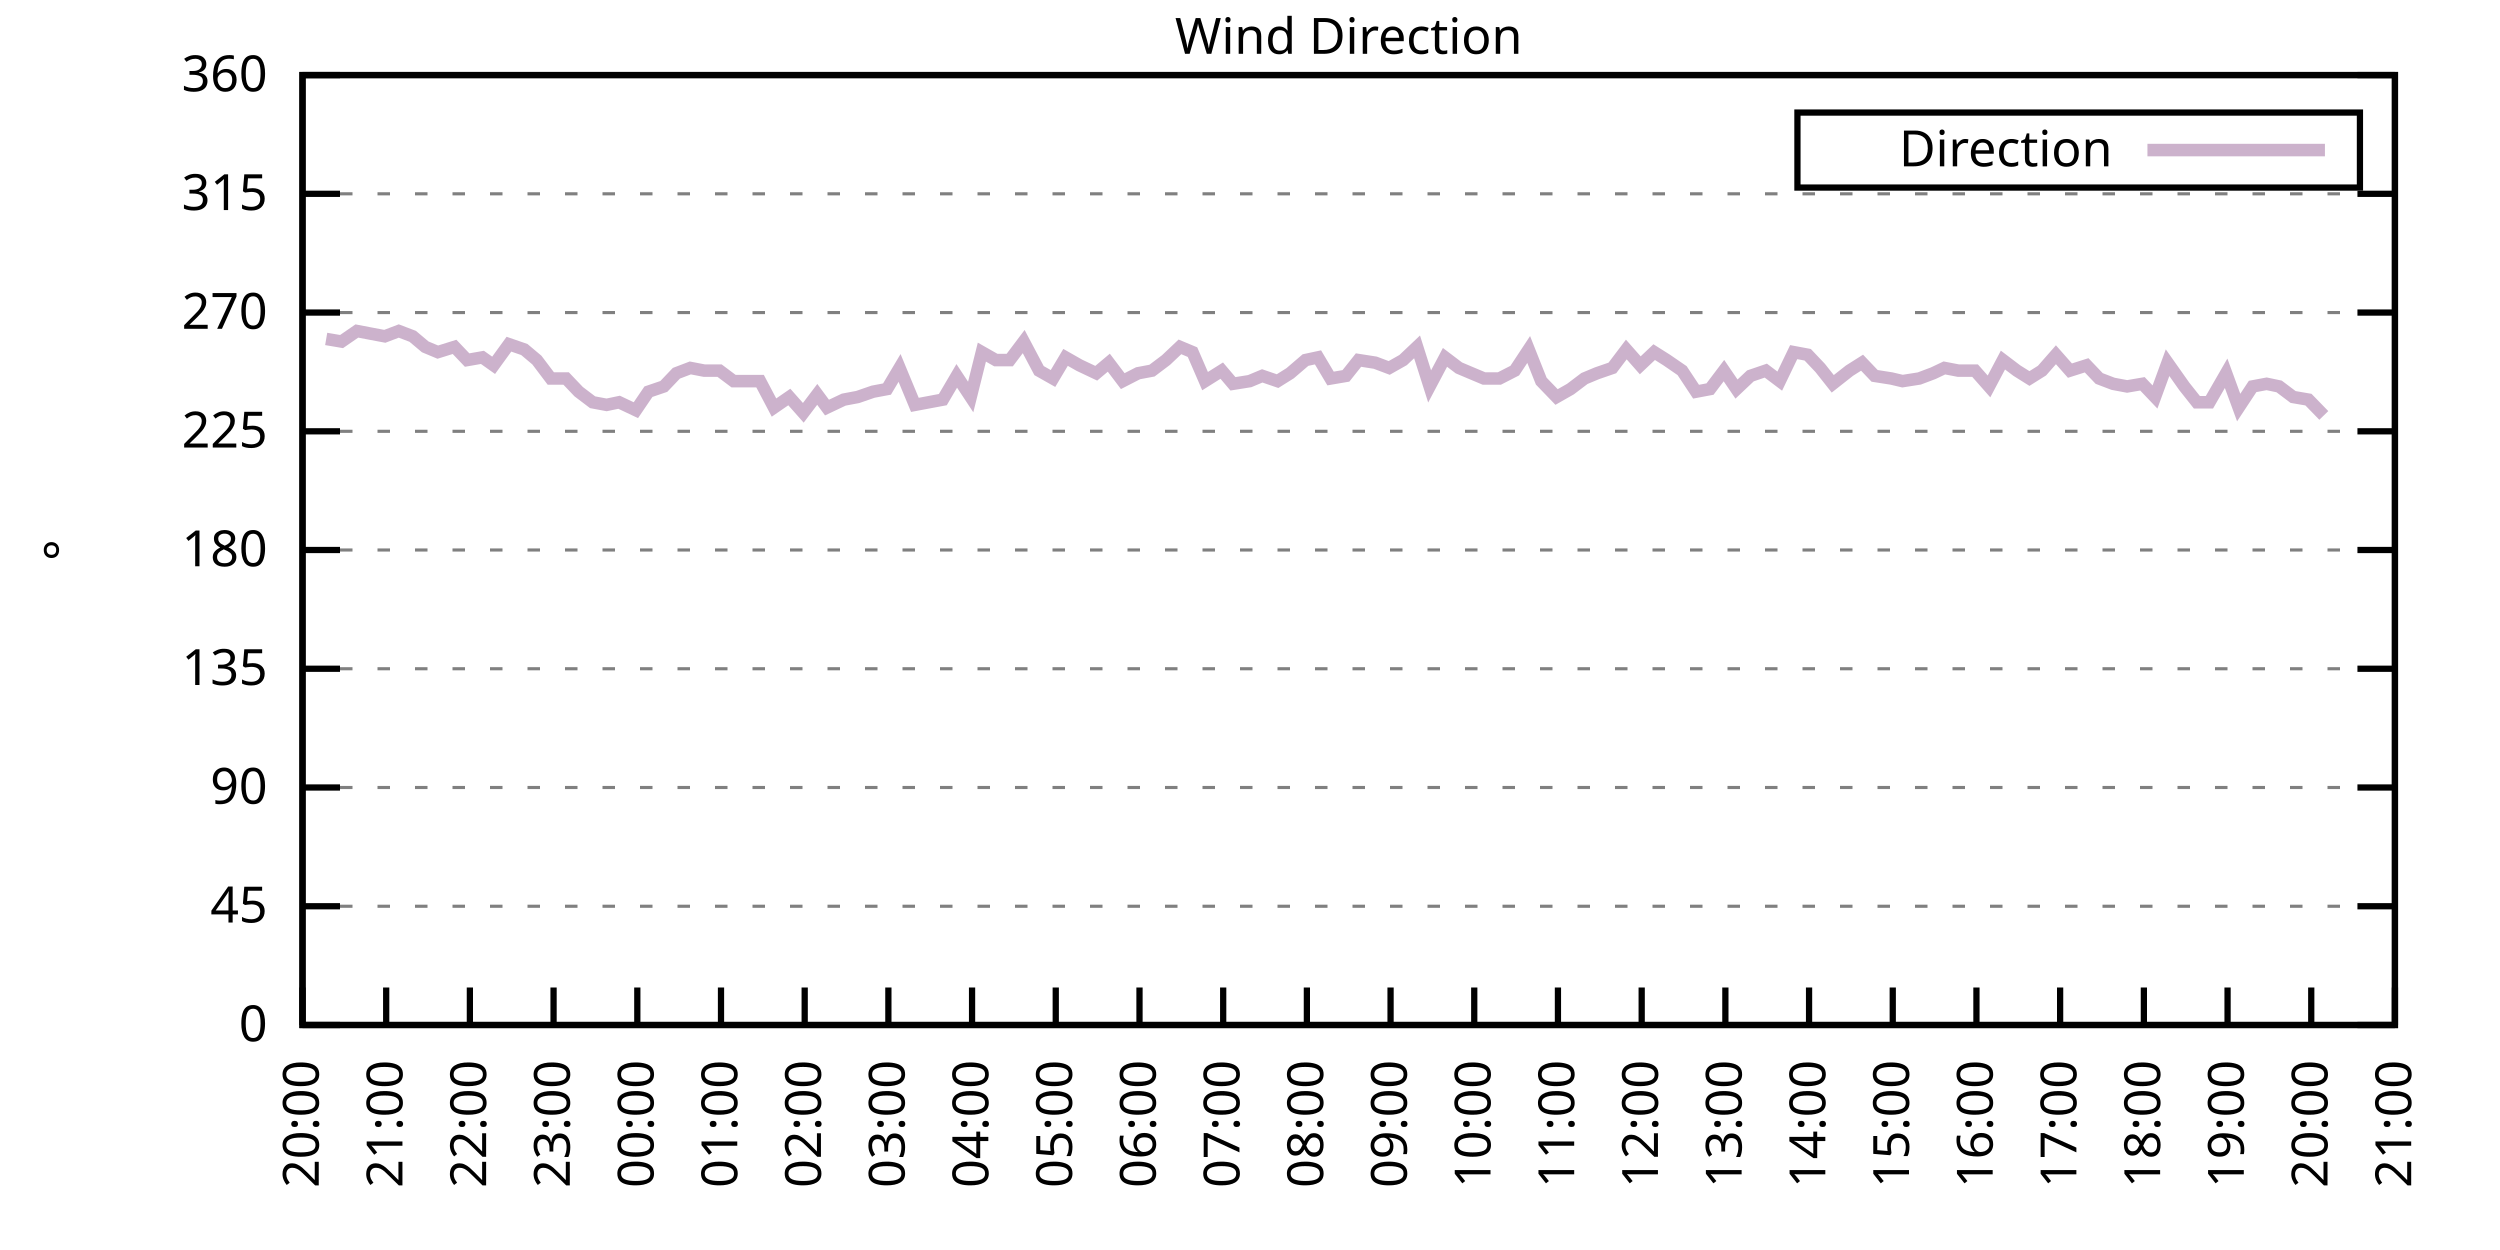
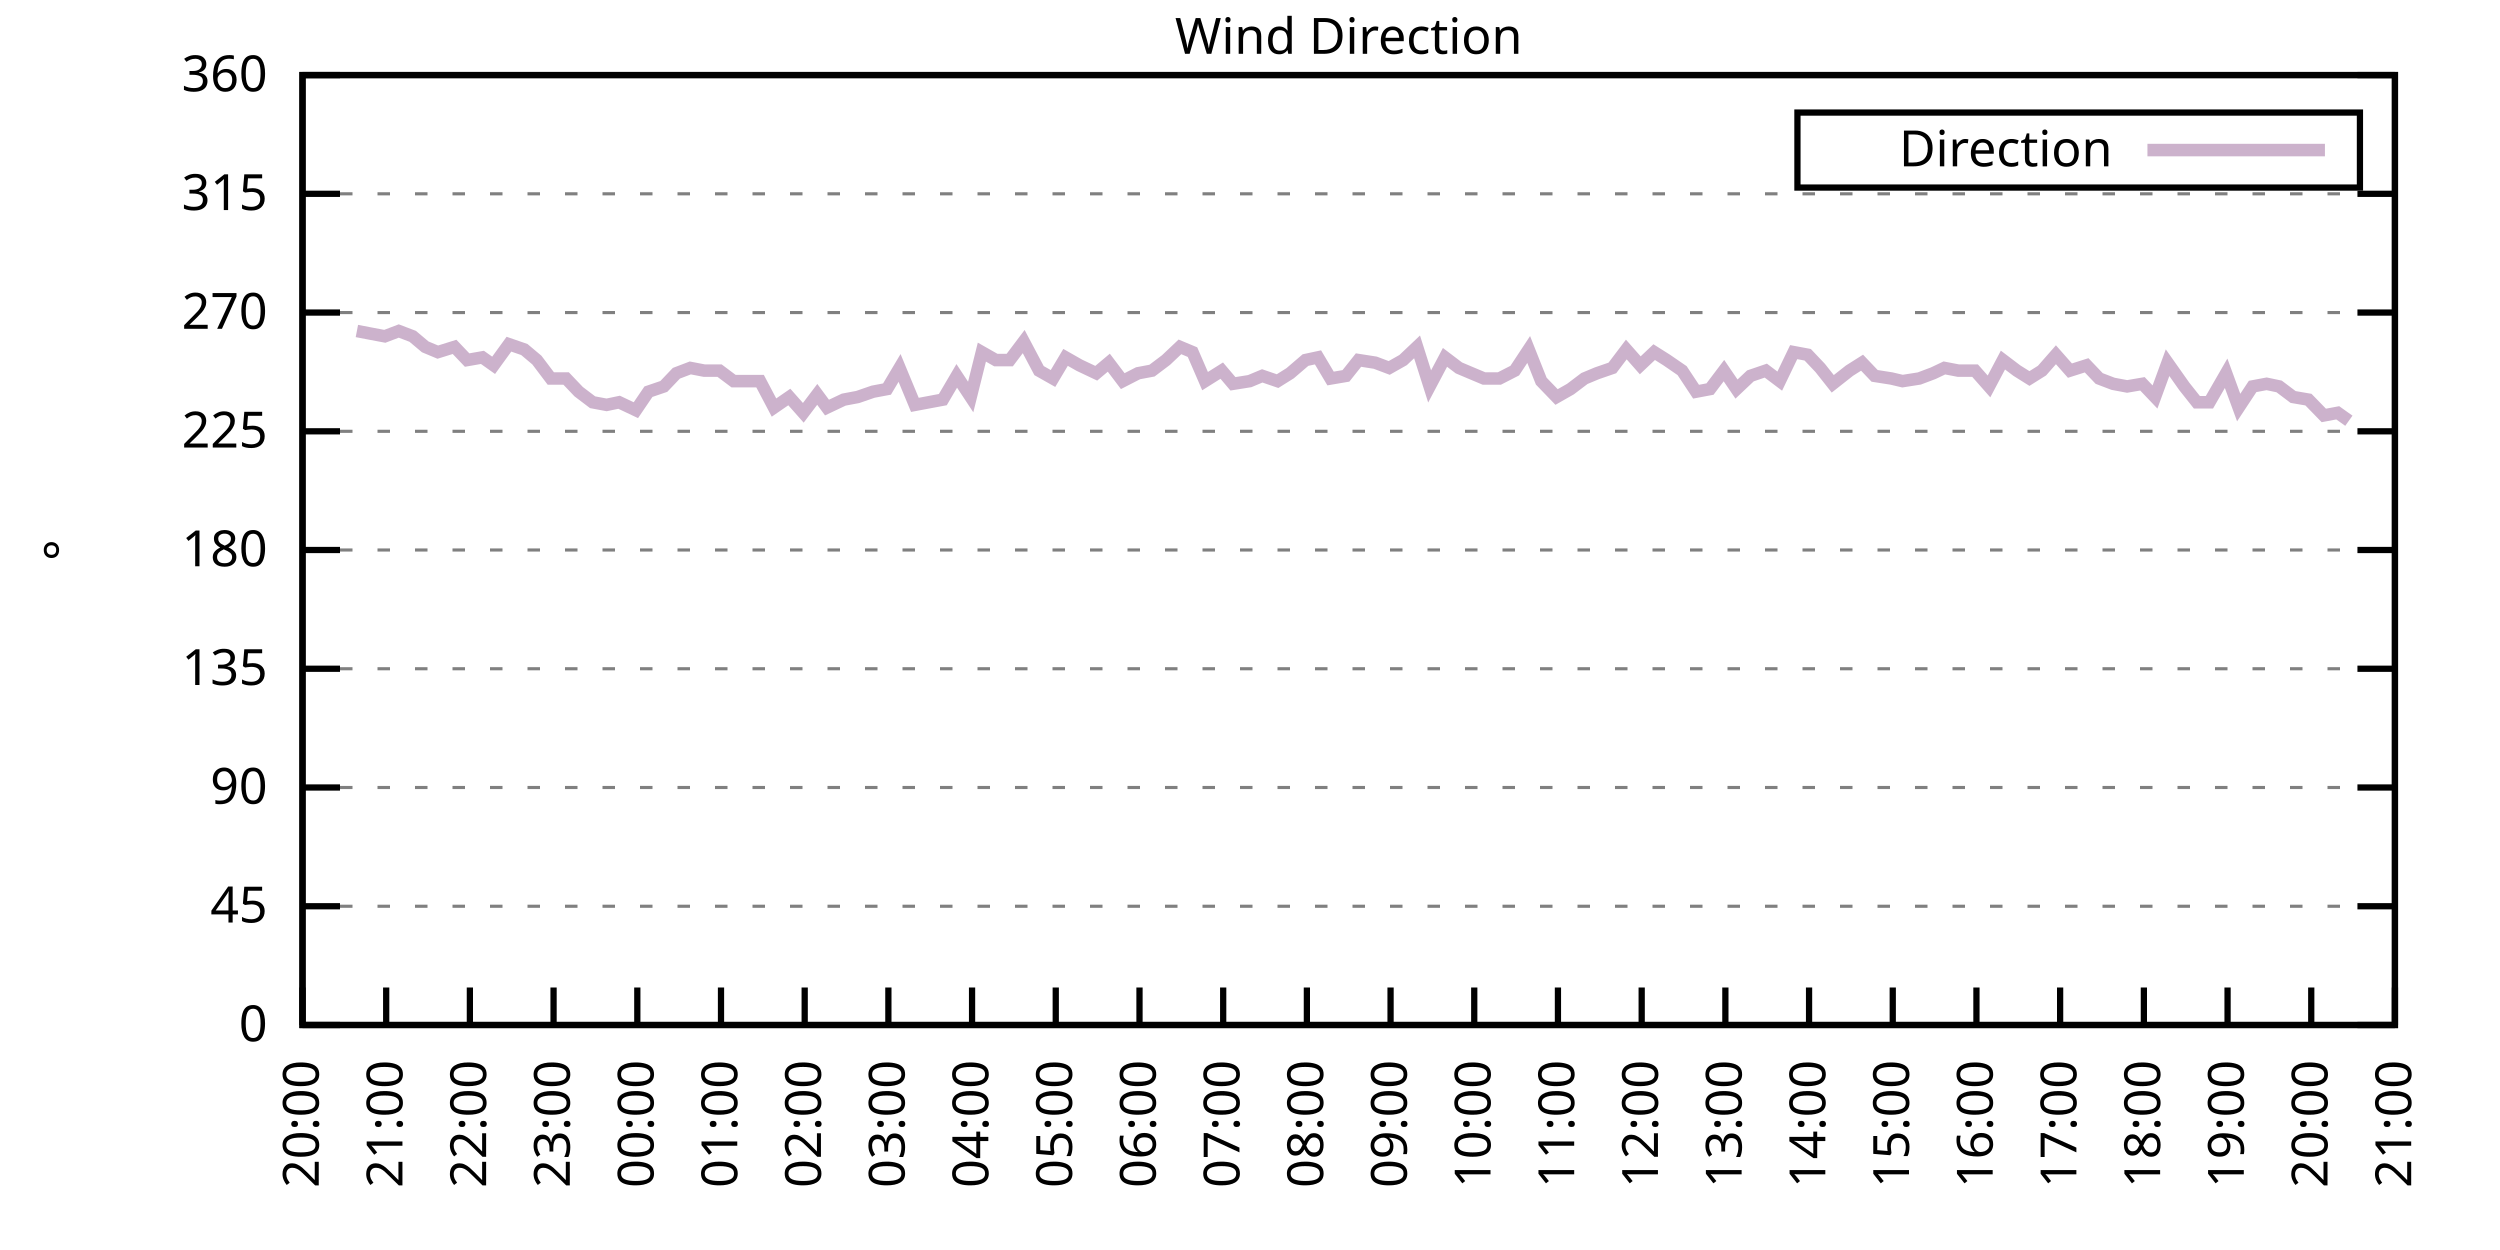
<svg xmlns="http://www.w3.org/2000/svg" xmlns:xlink="http://www.w3.org/1999/xlink" width="400" height="200" viewBox="0 0 400 200">
  <g id="gnuplot_canvas">
    <rect x="0" y="0" width="400" height="200" fill="none" />
    <defs>
      <circle id="gpDot" r="0.5" stroke-width="0.5" stroke="currentColor" />
      <path id="gpPt0" stroke-width="0.333" stroke="currentColor" d="M-1,0 h2 M0,-1 v2" />
      <path id="gpPt1" stroke-width="0.333" stroke="currentColor" d="M-1,-1 L1,1 M1,-1 L-1,1" />
      <path id="gpPt2" stroke-width="0.333" stroke="currentColor" d="M-1,0 L1,0 M0,-1 L0,1 M-1,-1 L1,1 M-1,1 L1,-1" />
      <rect id="gpPt3" stroke-width="0.333" stroke="currentColor" x="-1" y="-1" width="2" height="2" />
      <rect id="gpPt4" stroke-width="0.333" stroke="currentColor" fill="currentColor" x="-1" y="-1" width="2" height="2" />
      <circle id="gpPt5" stroke-width="0.333" stroke="currentColor" cx="0" cy="0" r="1" />
      <use xlink:href="#gpPt5" id="gpPt6" fill="currentColor" stroke="none" />
      <path id="gpPt7" stroke-width="0.333" stroke="currentColor" d="M0,-1.33 L-1.33,0.67 L1.33,0.67 z" />
      <use xlink:href="#gpPt7" id="gpPt8" fill="currentColor" stroke="none" />
      <use xlink:href="#gpPt7" id="gpPt9" stroke="currentColor" transform="rotate(180)" />
      <use xlink:href="#gpPt9" id="gpPt10" fill="currentColor" stroke="none" />
      <use xlink:href="#gpPt3" id="gpPt11" stroke="currentColor" transform="rotate(45)" />
      <use xlink:href="#gpPt11" id="gpPt12" fill="currentColor" stroke="none" />
      <path id="gpPt13" stroke-width="0.333" stroke="currentColor" d="M0,1.330 L1.265,0.411 L0.782,-1.067 L-0.782,-1.076 L-1.265,0.411 z" />
      <use xlink:href="#gpPt13" id="gpPt14" fill="currentColor" stroke="none" />
      <filter id="textbox" filterUnits="objectBoundingBox" x="0" y="0" height="1" width="1">
        <feFlood flood-color="white" flood-opacity="1" result="bgnd" />
        <feComposite in="SourceGraphic" in2="bgnd" operator="atop" />
      </filter>
      <filter id="greybox" filterUnits="objectBoundingBox" x="0" y="0" height="1" width="1">
        <feFlood flood-color="lightgrey" flood-opacity="1" result="grey" />
        <feComposite in="SourceGraphic" in2="grey" operator="atop" />
      </filter>
    </defs>
    <g fill="none" color="white" stroke="currentColor" stroke-width="1.00" stroke-linecap="butt" stroke-linejoin="miter">
</g>
    <g fill="none" color="black" stroke="currentColor" stroke-width="1.00" stroke-linecap="butt" stroke-linejoin="miter">
      <g stroke="none" shape-rendering="crispEdges">
        <polygon fill="rgb(255, 255, 255)" points="48.40,164.00 383.18,164.00 383.18,12.02 48.40,12.02 " />
      </g>
    </g>
    <g fill="none" color="black" stroke="currentColor" stroke-width="1.00" stroke-linecap="butt" stroke-linejoin="miter">
</g>
    <g fill="none" color="black" stroke="black" stroke-width="0.50" stroke-linecap="butt" stroke-linejoin="miter">
</g>
    <g fill="none" color="gray" stroke="currentColor" stroke-width="0.50" stroke-linecap="butt" stroke-linejoin="miter">
      <path stroke="gray" stroke-dasharray="2,4" class="gridline" d="M48.40,164.00 L383.19,164.00  " />
    </g>
    <g fill="none" color="gray" stroke="gray" stroke-width="1.00" stroke-linecap="butt" stroke-linejoin="miter">
</g>
    <g fill="none" color="black" stroke="currentColor" stroke-width="1.00" stroke-linecap="butt" stroke-linejoin="miter">
      <path stroke="black" d="M48.40,164.00 L54.40,164.00 M383.19,164.00 L377.19,164.00  " />
      <g transform="translate(42.80,166.60)" stroke="none" fill="black" font-family="Sans" font-size="8.00" text-anchor="end">
        <text>
          <tspan font-family="Sans"> 0</tspan>
        </text>
      </g>
    </g>
    <g fill="none" color="black" stroke="currentColor" stroke-width="1.00" stroke-linecap="butt" stroke-linejoin="miter">
</g>
    <g fill="none" color="black" stroke="black" stroke-width="0.50" stroke-linecap="butt" stroke-linejoin="miter">
</g>
    <g fill="none" color="gray" stroke="currentColor" stroke-width="0.50" stroke-linecap="butt" stroke-linejoin="miter">
      <path stroke="gray" stroke-dasharray="2,4" class="gridline" d="M48.40,145.00 L383.19,145.00  " />
    </g>
    <g fill="none" color="gray" stroke="gray" stroke-width="1.00" stroke-linecap="butt" stroke-linejoin="miter">
</g>
    <g fill="none" color="black" stroke="currentColor" stroke-width="1.00" stroke-linecap="butt" stroke-linejoin="miter">
      <path stroke="black" d="M48.40,145.00 L54.40,145.00 M383.19,145.00 L377.19,145.00  " />
      <g transform="translate(42.80,147.60)" stroke="none" fill="black" font-family="Sans" font-size="8.00" text-anchor="end">
        <text>
          <tspan font-family="Sans"> 45</tspan>
        </text>
      </g>
    </g>
    <g fill="none" color="black" stroke="currentColor" stroke-width="1.00" stroke-linecap="butt" stroke-linejoin="miter">
</g>
    <g fill="none" color="black" stroke="black" stroke-width="0.50" stroke-linecap="butt" stroke-linejoin="miter">
</g>
    <g fill="none" color="gray" stroke="currentColor" stroke-width="0.50" stroke-linecap="butt" stroke-linejoin="miter">
      <path stroke="gray" stroke-dasharray="2,4" class="gridline" d="M48.40,126.00 L383.19,126.00  " />
    </g>
    <g fill="none" color="gray" stroke="gray" stroke-width="1.00" stroke-linecap="butt" stroke-linejoin="miter">
</g>
    <g fill="none" color="black" stroke="currentColor" stroke-width="1.00" stroke-linecap="butt" stroke-linejoin="miter">
      <path stroke="black" d="M48.40,126.00 L54.40,126.00 M383.19,126.00 L377.19,126.00  " />
      <g transform="translate(42.80,128.60)" stroke="none" fill="black" font-family="Sans" font-size="8.00" text-anchor="end">
        <text>
          <tspan font-family="Sans"> 90</tspan>
        </text>
      </g>
    </g>
    <g fill="none" color="black" stroke="currentColor" stroke-width="1.00" stroke-linecap="butt" stroke-linejoin="miter">
</g>
    <g fill="none" color="black" stroke="black" stroke-width="0.50" stroke-linecap="butt" stroke-linejoin="miter">
</g>
    <g fill="none" color="gray" stroke="currentColor" stroke-width="0.50" stroke-linecap="butt" stroke-linejoin="miter">
      <path stroke="gray" stroke-dasharray="2,4" class="gridline" d="M48.40,107.00 L383.19,107.00  " />
    </g>
    <g fill="none" color="gray" stroke="gray" stroke-width="1.00" stroke-linecap="butt" stroke-linejoin="miter">
</g>
    <g fill="none" color="black" stroke="currentColor" stroke-width="1.00" stroke-linecap="butt" stroke-linejoin="miter">
      <path stroke="black" d="M48.40,107.00 L54.40,107.00 M383.19,107.00 L377.19,107.00  " />
      <g transform="translate(42.80,109.60)" stroke="none" fill="black" font-family="Sans" font-size="8.00" text-anchor="end">
        <text>
          <tspan font-family="Sans"> 135</tspan>
        </text>
      </g>
    </g>
    <g fill="none" color="black" stroke="currentColor" stroke-width="1.00" stroke-linecap="butt" stroke-linejoin="miter">
</g>
    <g fill="none" color="black" stroke="black" stroke-width="0.50" stroke-linecap="butt" stroke-linejoin="miter">
</g>
    <g fill="none" color="gray" stroke="currentColor" stroke-width="0.50" stroke-linecap="butt" stroke-linejoin="miter">
      <path stroke="gray" stroke-dasharray="2,4" class="gridline" d="M48.40,88.00 L383.19,88.00  " />
    </g>
    <g fill="none" color="gray" stroke="gray" stroke-width="1.00" stroke-linecap="butt" stroke-linejoin="miter">
</g>
    <g fill="none" color="black" stroke="currentColor" stroke-width="1.00" stroke-linecap="butt" stroke-linejoin="miter">
      <path stroke="black" d="M48.40,88.00 L54.40,88.00 M383.19,88.00 L377.19,88.00  " />
      <g transform="translate(42.80,90.60)" stroke="none" fill="black" font-family="Sans" font-size="8.00" text-anchor="end">
        <text>
          <tspan font-family="Sans"> 180</tspan>
        </text>
      </g>
    </g>
    <g fill="none" color="black" stroke="currentColor" stroke-width="1.00" stroke-linecap="butt" stroke-linejoin="miter">
</g>
    <g fill="none" color="black" stroke="black" stroke-width="0.50" stroke-linecap="butt" stroke-linejoin="miter">
</g>
    <g fill="none" color="gray" stroke="currentColor" stroke-width="0.50" stroke-linecap="butt" stroke-linejoin="miter">
      <path stroke="gray" stroke-dasharray="2,4" class="gridline" d="M48.40,69.01 L383.19,69.01  " />
    </g>
    <g fill="none" color="gray" stroke="gray" stroke-width="1.00" stroke-linecap="butt" stroke-linejoin="miter">
</g>
    <g fill="none" color="black" stroke="currentColor" stroke-width="1.00" stroke-linecap="butt" stroke-linejoin="miter">
      <path stroke="black" d="M48.40,69.01 L54.40,69.01 M383.19,69.01 L377.19,69.01  " />
      <g transform="translate(42.80,71.61)" stroke="none" fill="black" font-family="Sans" font-size="8.00" text-anchor="end">
        <text>
          <tspan font-family="Sans"> 225</tspan>
        </text>
      </g>
    </g>
    <g fill="none" color="black" stroke="currentColor" stroke-width="1.00" stroke-linecap="butt" stroke-linejoin="miter">
</g>
    <g fill="none" color="black" stroke="black" stroke-width="0.50" stroke-linecap="butt" stroke-linejoin="miter">
</g>
    <g fill="none" color="gray" stroke="currentColor" stroke-width="0.50" stroke-linecap="butt" stroke-linejoin="miter">
      <path stroke="gray" stroke-dasharray="2,4" class="gridline" d="M48.40,50.01 L383.19,50.01  " />
    </g>
    <g fill="none" color="gray" stroke="gray" stroke-width="1.00" stroke-linecap="butt" stroke-linejoin="miter">
</g>
    <g fill="none" color="black" stroke="currentColor" stroke-width="1.00" stroke-linecap="butt" stroke-linejoin="miter">
      <path stroke="black" d="M48.40,50.01 L54.40,50.01 M383.19,50.01 L377.19,50.01  " />
      <g transform="translate(42.80,52.61)" stroke="none" fill="black" font-family="Sans" font-size="8.00" text-anchor="end">
        <text>
          <tspan font-family="Sans"> 270</tspan>
        </text>
      </g>
    </g>
    <g fill="none" color="black" stroke="currentColor" stroke-width="1.00" stroke-linecap="butt" stroke-linejoin="miter">
</g>
    <g fill="none" color="black" stroke="black" stroke-width="0.50" stroke-linecap="butt" stroke-linejoin="miter">
</g>
    <g fill="none" color="gray" stroke="currentColor" stroke-width="0.50" stroke-linecap="butt" stroke-linejoin="miter">
      <path stroke="gray" stroke-dasharray="2,4" class="gridline" d="M48.40,31.01 L383.19,31.01  " />
    </g>
    <g fill="none" color="gray" stroke="gray" stroke-width="1.00" stroke-linecap="butt" stroke-linejoin="miter">
</g>
    <g fill="none" color="black" stroke="currentColor" stroke-width="1.00" stroke-linecap="butt" stroke-linejoin="miter">
      <path stroke="black" d="M48.40,31.01 L54.40,31.01 M383.19,31.01 L377.19,31.01  " />
      <g transform="translate(42.80,33.61)" stroke="none" fill="black" font-family="Sans" font-size="8.00" text-anchor="end">
        <text>
          <tspan font-family="Sans"> 315</tspan>
        </text>
      </g>
    </g>
    <g fill="none" color="black" stroke="currentColor" stroke-width="1.00" stroke-linecap="butt" stroke-linejoin="miter">
</g>
    <g fill="none" color="black" stroke="black" stroke-width="0.50" stroke-linecap="butt" stroke-linejoin="miter">
</g>
    <g fill="none" color="gray" stroke="currentColor" stroke-width="0.50" stroke-linecap="butt" stroke-linejoin="miter">
      <path stroke="gray" stroke-dasharray="2,4" class="gridline" d="M48.40,12.01 L383.19,12.01  " />
    </g>
    <g fill="none" color="gray" stroke="gray" stroke-width="1.00" stroke-linecap="butt" stroke-linejoin="miter">
</g>
    <g fill="none" color="black" stroke="currentColor" stroke-width="1.00" stroke-linecap="butt" stroke-linejoin="miter">
      <path stroke="black" d="M48.40,12.01 L54.40,12.01 M383.19,12.01 L377.19,12.01  " />
      <g transform="translate(42.80,14.61)" stroke="none" fill="black" font-family="Sans" font-size="8.00" text-anchor="end">
        <text>
          <tspan font-family="Sans"> 360</tspan>
        </text>
      </g>
    </g>
    <g fill="none" color="black" stroke="currentColor" stroke-width="1.00" stroke-linecap="butt" stroke-linejoin="miter">
      <path stroke="black" d="M48.40,164.00 L48.40,158.00  " />
      <g transform="translate(51.00,169.60) rotate(270.00)" stroke="none" fill="black" font-family="Sans" font-size="8.00" text-anchor="end">
        <text>
          <tspan font-family="Sans">20:00</tspan>
        </text>
      </g>
    </g>
    <g fill="none" color="black" stroke="currentColor" stroke-width="1.00" stroke-linecap="butt" stroke-linejoin="miter">
      <path stroke="black" d="M61.79,164.00 L61.79,158.00  " />
      <g transform="translate(64.39,169.60) rotate(270.00)" stroke="none" fill="black" font-family="Sans" font-size="8.00" text-anchor="end">
        <text>
          <tspan font-family="Sans">21:00</tspan>
        </text>
      </g>
    </g>
    <g fill="none" color="black" stroke="currentColor" stroke-width="1.00" stroke-linecap="butt" stroke-linejoin="miter">
      <path stroke="black" d="M75.18,164.00 L75.18,158.00  " />
      <g transform="translate(77.78,169.60) rotate(270.00)" stroke="none" fill="black" font-family="Sans" font-size="8.00" text-anchor="end">
        <text>
          <tspan font-family="Sans">22:00</tspan>
        </text>
      </g>
    </g>
    <g fill="none" color="black" stroke="currentColor" stroke-width="1.00" stroke-linecap="butt" stroke-linejoin="miter">
      <path stroke="black" d="M88.57,164.00 L88.57,158.00  " />
      <g transform="translate(91.17,169.60) rotate(270.00)" stroke="none" fill="black" font-family="Sans" font-size="8.00" text-anchor="end">
        <text>
          <tspan font-family="Sans">23:00</tspan>
        </text>
      </g>
    </g>
    <g fill="none" color="black" stroke="currentColor" stroke-width="1.00" stroke-linecap="butt" stroke-linejoin="miter">
      <path stroke="black" d="M101.97,164.00 L101.97,158.00  " />
      <g transform="translate(104.57,169.60) rotate(270.00)" stroke="none" fill="black" font-family="Sans" font-size="8.00" text-anchor="end">
        <text>
          <tspan font-family="Sans">00:00</tspan>
        </text>
      </g>
    </g>
    <g fill="none" color="black" stroke="currentColor" stroke-width="1.00" stroke-linecap="butt" stroke-linejoin="miter">
      <path stroke="black" d="M115.36,164.00 L115.36,158.00  " />
      <g transform="translate(117.96,169.60) rotate(270.00)" stroke="none" fill="black" font-family="Sans" font-size="8.00" text-anchor="end">
        <text>
          <tspan font-family="Sans">01:00</tspan>
        </text>
      </g>
    </g>
    <g fill="none" color="black" stroke="currentColor" stroke-width="1.00" stroke-linecap="butt" stroke-linejoin="miter">
      <path stroke="black" d="M128.75,164.00 L128.75,158.00  " />
      <g transform="translate(131.35,169.60) rotate(270.00)" stroke="none" fill="black" font-family="Sans" font-size="8.00" text-anchor="end">
        <text>
          <tspan font-family="Sans">02:00</tspan>
        </text>
      </g>
    </g>
    <g fill="none" color="black" stroke="currentColor" stroke-width="1.00" stroke-linecap="butt" stroke-linejoin="miter">
      <path stroke="black" d="M142.14,164.00 L142.14,158.00  " />
      <g transform="translate(144.74,169.60) rotate(270.00)" stroke="none" fill="black" font-family="Sans" font-size="8.00" text-anchor="end">
        <text>
          <tspan font-family="Sans">03:00</tspan>
        </text>
      </g>
    </g>
    <g fill="none" color="black" stroke="currentColor" stroke-width="1.00" stroke-linecap="butt" stroke-linejoin="miter">
      <path stroke="black" d="M155.53,164.00 L155.53,158.00  " />
      <g transform="translate(158.13,169.60) rotate(270.00)" stroke="none" fill="black" font-family="Sans" font-size="8.00" text-anchor="end">
        <text>
          <tspan font-family="Sans">04:00</tspan>
        </text>
      </g>
    </g>
    <g fill="none" color="black" stroke="currentColor" stroke-width="1.00" stroke-linecap="butt" stroke-linejoin="miter">
      <path stroke="black" d="M168.92,164.00 L168.92,158.00  " />
      <g transform="translate(171.52,169.60) rotate(270.00)" stroke="none" fill="black" font-family="Sans" font-size="8.00" text-anchor="end">
        <text>
          <tspan font-family="Sans">05:00</tspan>
        </text>
      </g>
    </g>
    <g fill="none" color="black" stroke="currentColor" stroke-width="1.00" stroke-linecap="butt" stroke-linejoin="miter">
      <path stroke="black" d="M182.32,164.00 L182.32,158.00  " />
      <g transform="translate(184.92,169.60) rotate(270.00)" stroke="none" fill="black" font-family="Sans" font-size="8.00" text-anchor="end">
        <text>
          <tspan font-family="Sans">06:00</tspan>
        </text>
      </g>
    </g>
    <g fill="none" color="black" stroke="currentColor" stroke-width="1.00" stroke-linecap="butt" stroke-linejoin="miter">
      <path stroke="black" d="M195.71,164.00 L195.71,158.00  " />
      <g transform="translate(198.31,169.60) rotate(270.00)" stroke="none" fill="black" font-family="Sans" font-size="8.00" text-anchor="end">
        <text>
          <tspan font-family="Sans">07:00</tspan>
        </text>
      </g>
    </g>
    <g fill="none" color="black" stroke="currentColor" stroke-width="1.00" stroke-linecap="butt" stroke-linejoin="miter">
      <path stroke="black" d="M209.10,164.00 L209.10,158.00  " />
      <g transform="translate(211.70,169.60) rotate(270.00)" stroke="none" fill="black" font-family="Sans" font-size="8.00" text-anchor="end">
        <text>
          <tspan font-family="Sans">08:00</tspan>
        </text>
      </g>
    </g>
    <g fill="none" color="black" stroke="currentColor" stroke-width="1.00" stroke-linecap="butt" stroke-linejoin="miter">
      <path stroke="black" d="M222.49,164.00 L222.49,158.00  " />
      <g transform="translate(225.09,169.60) rotate(270.00)" stroke="none" fill="black" font-family="Sans" font-size="8.00" text-anchor="end">
        <text>
          <tspan font-family="Sans">09:00</tspan>
        </text>
      </g>
    </g>
    <g fill="none" color="black" stroke="currentColor" stroke-width="1.00" stroke-linecap="butt" stroke-linejoin="miter">
      <path stroke="black" d="M235.88,164.00 L235.88,158.00  " />
      <g transform="translate(238.48,169.60) rotate(270.00)" stroke="none" fill="black" font-family="Sans" font-size="8.00" text-anchor="end">
        <text>
          <tspan font-family="Sans">10:00</tspan>
        </text>
      </g>
    </g>
    <g fill="none" color="black" stroke="currentColor" stroke-width="1.00" stroke-linecap="butt" stroke-linejoin="miter">
      <path stroke="black" d="M249.27,164.00 L249.27,158.00  " />
      <g transform="translate(251.87,169.60) rotate(270.00)" stroke="none" fill="black" font-family="Sans" font-size="8.00" text-anchor="end">
        <text>
          <tspan font-family="Sans">11:00</tspan>
        </text>
      </g>
    </g>
    <g fill="none" color="black" stroke="currentColor" stroke-width="1.00" stroke-linecap="butt" stroke-linejoin="miter">
      <path stroke="black" d="M262.67,164.00 L262.67,158.00  " />
      <g transform="translate(265.27,169.60) rotate(270.00)" stroke="none" fill="black" font-family="Sans" font-size="8.00" text-anchor="end">
        <text>
          <tspan font-family="Sans">12:00</tspan>
        </text>
      </g>
    </g>
    <g fill="none" color="black" stroke="currentColor" stroke-width="1.00" stroke-linecap="butt" stroke-linejoin="miter">
      <path stroke="black" d="M276.06,164.00 L276.06,158.00  " />
      <g transform="translate(278.66,169.60) rotate(270.00)" stroke="none" fill="black" font-family="Sans" font-size="8.00" text-anchor="end">
        <text>
          <tspan font-family="Sans">13:00</tspan>
        </text>
      </g>
    </g>
    <g fill="none" color="black" stroke="currentColor" stroke-width="1.00" stroke-linecap="butt" stroke-linejoin="miter">
      <path stroke="black" d="M289.45,164.00 L289.45,158.00  " />
      <g transform="translate(292.05,169.60) rotate(270.00)" stroke="none" fill="black" font-family="Sans" font-size="8.00" text-anchor="end">
        <text>
          <tspan font-family="Sans">14:00</tspan>
        </text>
      </g>
    </g>
    <g fill="none" color="black" stroke="currentColor" stroke-width="1.00" stroke-linecap="butt" stroke-linejoin="miter">
      <path stroke="black" d="M302.84,164.00 L302.84,158.00  " />
      <g transform="translate(305.44,169.60) rotate(270.00)" stroke="none" fill="black" font-family="Sans" font-size="8.00" text-anchor="end">
        <text>
          <tspan font-family="Sans">15:00</tspan>
        </text>
      </g>
    </g>
    <g fill="none" color="black" stroke="currentColor" stroke-width="1.00" stroke-linecap="butt" stroke-linejoin="miter">
      <path stroke="black" d="M316.23,164.00 L316.23,158.00  " />
      <g transform="translate(318.83,169.60) rotate(270.00)" stroke="none" fill="black" font-family="Sans" font-size="8.00" text-anchor="end">
        <text>
          <tspan font-family="Sans">16:00</tspan>
        </text>
      </g>
    </g>
    <g fill="none" color="black" stroke="currentColor" stroke-width="1.00" stroke-linecap="butt" stroke-linejoin="miter">
      <path stroke="black" d="M329.62,164.00 L329.62,158.00  " />
      <g transform="translate(332.22,169.60) rotate(270.00)" stroke="none" fill="black" font-family="Sans" font-size="8.00" text-anchor="end">
        <text>
          <tspan font-family="Sans">17:00</tspan>
        </text>
      </g>
    </g>
    <g fill="none" color="black" stroke="currentColor" stroke-width="1.00" stroke-linecap="butt" stroke-linejoin="miter">
      <path stroke="black" d="M343.02,164.00 L343.02,158.00  " />
      <g transform="translate(345.62,169.60) rotate(270.00)" stroke="none" fill="black" font-family="Sans" font-size="8.00" text-anchor="end">
        <text>
          <tspan font-family="Sans">18:00</tspan>
        </text>
      </g>
    </g>
    <g fill="none" color="black" stroke="currentColor" stroke-width="1.00" stroke-linecap="butt" stroke-linejoin="miter">
      <path stroke="black" d="M356.41,164.00 L356.41,158.00  " />
      <g transform="translate(359.01,169.60) rotate(270.00)" stroke="none" fill="black" font-family="Sans" font-size="8.00" text-anchor="end">
        <text>
          <tspan font-family="Sans">19:00</tspan>
        </text>
      </g>
    </g>
    <g fill="none" color="black" stroke="currentColor" stroke-width="1.00" stroke-linecap="butt" stroke-linejoin="miter">
      <path stroke="black" d="M369.80,164.00 L369.80,158.00  " />
      <g transform="translate(372.40,169.60) rotate(270.00)" stroke="none" fill="black" font-family="Sans" font-size="8.00" text-anchor="end">
        <text>
          <tspan font-family="Sans">20:00</tspan>
        </text>
      </g>
    </g>
    <g fill="none" color="black" stroke="currentColor" stroke-width="1.00" stroke-linecap="butt" stroke-linejoin="miter">
      <path stroke="black" d="M383.19,164.00 L383.19,158.00  " />
      <g transform="translate(385.79,169.60) rotate(270.00)" stroke="none" fill="black" font-family="Sans" font-size="8.00" text-anchor="end">
        <text>
          <tspan font-family="Sans">21:00</tspan>
        </text>
      </g>
    </g>
    <g fill="none" color="black" stroke="currentColor" stroke-width="1.00" stroke-linecap="butt" stroke-linejoin="miter">
</g>
    <g fill="none" color="black" stroke="currentColor" stroke-width="1.00" stroke-linecap="butt" stroke-linejoin="miter">
      <path stroke="black" d="M48.40,12.01 L48.40,164.00 L383.19,164.00 L383.19,12.01 L48.40,12.01 Z  " />
    </g>
    <g fill="none" color="black" stroke="currentColor" stroke-width="1.00" stroke-linecap="butt" stroke-linejoin="miter">
</g>
    <g fill="none" color="black" stroke="currentColor" stroke-width="1.00" stroke-linecap="butt" stroke-linejoin="miter">
      <path stroke="black" d="M287.59,30.01 L287.59,18.01 L377.59,18.01 L377.59,30.01 L287.59,30.01 Z  " />
    </g>
    <g id="Wind_direction_plot_1">
      <g fill="none" color="white" stroke="black" stroke-width="2.00" stroke-linecap="butt" stroke-linejoin="miter">
</g>
      <g fill="none" color="black" stroke="currentColor" stroke-width="2.00" stroke-linecap="butt" stroke-linejoin="miter">
        <g transform="translate(337.99,26.61)" stroke="none" fill="black" font-family="Sans" font-size="8.00" text-anchor="end">
          <text>
            <tspan font-family="Sans">Direction</tspan>
          </text>
        </g>
      </g>
      <g fill="none" color="black" stroke="currentColor" stroke-width="2.00" stroke-linecap="butt" stroke-linejoin="miter">
-         <path stroke="rgb(204, 178, 204)" d="M343.59,24.01 L371.99,24.01 M52.19,54.23 L54.65,54.65 L57.10,52.96 L59.34,53.39 L61.57,53.81 L63.80,52.96   L66.03,53.81 L68.04,55.50 L70.05,56.34 L72.73,55.50 L74.74,57.61 L77.19,57.18 L78.98,58.45 L81.43,55.07   L83.89,55.92 L85.90,57.61 L88.13,60.56 L90.58,60.56 L92.59,62.67 L94.82,64.36 L97.06,64.78 L99.06,64.36   L101.74,65.63 L103.75,62.67 L106.21,61.83 L108.22,59.72 L110.45,58.87 L112.68,59.30 L115.13,59.30 L117.37,60.98   L121.61,60.98 L123.84,65.21 L126.29,63.52 L128.53,66.05 L130.76,63.10 L132.32,65.21 L135.00,63.94 L137.23,63.52   L139.69,62.67 L141.92,62.25 L143.93,58.87 L146.38,64.78 L148.61,64.36 L150.85,63.94 L153.08,60.14 L155.31,63.52   L157.10,56.34 L159.33,57.61 L161.56,57.61 L163.79,54.65 L166.25,59.30 L168.48,60.56 L170.49,57.18 L172.72,58.45   L175.40,59.72 L177.41,58.03 L179.64,60.98 L182.09,59.72 L184.32,59.30 L186.56,57.61 L188.79,55.50 L190.80,56.34   L192.81,60.98 L195.48,59.30 L197.27,61.41 L199.95,60.98 L201.96,60.14 L204.41,60.98 L206.42,59.72 L208.88,57.61   L210.88,57.18 L212.89,60.56 L215.35,60.14 L217.36,57.61 L220.04,58.03 L222.27,58.87 L224.50,57.61 L226.73,55.50   L228.74,61.83 L231.20,57.18 L233.43,58.87 L235.44,59.72 L237.44,60.56 L239.90,60.56 L242.36,59.30 L244.59,55.92   L246.60,60.98 L249.05,63.52 L251.28,62.25 L253.51,60.56 L255.52,59.72 L257.98,58.87 L260.21,55.92 L262.44,58.45   L264.67,56.34 L266.68,57.61 L269.14,59.30 L271.37,62.67 L273.60,62.25 L275.83,59.30 L277.84,62.25 L280.07,60.14   L282.53,59.30 L284.76,60.98 L286.99,56.34 L289.23,56.76 L291.23,58.87 L293.24,61.41 L295.92,59.30 L297.93,58.03   L299.94,60.14 L302.62,60.56 L304.40,60.98 L307.08,60.56 L309.31,59.72 L311.10,58.87 L313.33,59.30 L316.01,59.30   L318.24,61.83 L320.47,57.61 L322.70,59.30 L324.71,60.56 L326.72,59.30 L328.95,56.76 L331.19,59.30 L333.86,58.45   L335.87,60.56 L338.10,61.41 L340.34,61.83 L342.79,61.41 L344.80,63.52 L346.81,58.03 L349.49,61.83 L351.50,64.36   L353.51,64.36 L356.18,59.72 L358.19,65.21 L360.42,61.83 L362.66,61.41 L364.66,61.83 L366.90,63.52 L369.35,63.94   L371.81,66.47  " />
+         <path stroke="rgb(204, 178, 204)" d="M343.59,24.01 L371.99,24.01 M57.10,52.96 L59.34,53.39 L61.57,53.81 L63.80,52.96 L66.03,53.81 L68.04,55.50   L70.05,56.34 L72.73,55.50 L74.74,57.61 L77.19,57.18 L78.98,58.45 L81.43,55.07 L83.89,55.92 L85.90,57.61   L88.13,60.56 L90.58,60.56 L92.59,62.67 L94.82,64.36 L97.06,64.78 L99.06,64.36 L101.74,65.63 L103.75,62.67   L106.21,61.83 L108.22,59.72 L110.45,58.87 L112.68,59.30 L115.13,59.30 L117.37,60.98 L121.61,60.98 L123.84,65.21   L126.29,63.52 L128.53,66.05 L130.76,63.10 L132.32,65.21 L135.00,63.94 L137.23,63.52 L139.69,62.67 L141.92,62.25   L143.93,58.87 L146.38,64.78 L148.61,64.36 L150.85,63.94 L153.08,60.14 L155.31,63.52 L157.10,56.34 L159.33,57.61   L161.56,57.61 L163.79,54.65 L166.25,59.30 L168.48,60.56 L170.49,57.18 L172.72,58.45 L175.40,59.72 L177.41,58.03   L179.64,60.98 L182.09,59.72 L184.32,59.30 L186.56,57.61 L188.79,55.50 L190.80,56.34 L192.81,60.98 L195.48,59.30   L197.27,61.41 L199.95,60.98 L201.96,60.14 L204.41,60.98 L206.42,59.72 L208.88,57.61 L210.88,57.18 L212.89,60.56   L215.35,60.14 L217.36,57.61 L220.04,58.03 L222.27,58.87 L224.50,57.61 L226.73,55.50 L228.74,61.83 L231.20,57.18   L233.43,58.87 L235.44,59.72 L237.44,60.56 L239.90,60.56 L242.36,59.30 L244.59,55.92 L246.60,60.98 L249.05,63.52   L251.28,62.25 L253.51,60.56 L255.52,59.72 L257.98,58.87 L260.21,55.92 L262.44,58.45 L264.67,56.34 L266.68,57.61   L269.14,59.30 L271.37,62.67 L273.60,62.25 L275.83,59.30 L277.84,62.25 L280.07,60.14 L282.53,59.30 L284.76,60.98   L286.99,56.34 L289.23,56.76 L291.23,58.87 L293.24,61.41 L295.92,59.30 L297.93,58.03 L299.94,60.14 L302.62,60.56   L304.40,60.98 L307.08,60.56 L309.31,59.72 L311.10,58.87 L313.33,59.30 L316.01,59.30 L318.24,61.83 L320.47,57.61   L322.70,59.30 L324.71,60.56 L326.72,59.30 L328.95,56.76 L331.19,59.30 L333.86,58.45 L335.87,60.56 L338.10,61.41   L340.34,61.83 L342.79,61.41 L344.80,63.52 L346.81,58.03 L349.49,61.83 L351.50,64.36 L353.51,64.36 L356.18,59.72   L358.19,65.21 L360.42,61.83 L362.66,61.41 L364.66,61.83 L366.90,63.52 L369.35,63.94 L371.81,66.47 L374.04,66.05   L375.82,67.32  " />
      </g>
    </g>
    <g fill="none" color="black" stroke="currentColor" stroke-width="2.00" stroke-linecap="butt" stroke-linejoin="miter">
</g>
    <g fill="none" color="black" stroke="black" stroke-width="1.00" stroke-linecap="butt" stroke-linejoin="miter">
</g>
    <g fill="none" color="black" stroke="currentColor" stroke-width="1.00" stroke-linecap="butt" stroke-linejoin="miter">
      <path stroke="black" d="M48.40,12.01 L48.40,164.00 L383.19,164.00 L383.19,12.01 L48.40,12.01 Z  " />
      <g transform="translate(12.80,88.01) rotate(270.00)" stroke="none" fill="black" font-family="Sans" font-size="8.00" text-anchor="middle">
        <text>
          <tspan font-family="Sans">°</tspan>
        </text>
      </g>
    </g>
    <g fill="none" color="black" stroke="currentColor" stroke-width="1.00" stroke-linecap="butt" stroke-linejoin="miter">
</g>
    <g fill="none" color="black" stroke="currentColor" stroke-width="1.00" stroke-linecap="butt" stroke-linejoin="miter">
      <g transform="translate(215.79,8.61)" stroke="none" fill="black" font-family="Sans" font-size="8.00" text-anchor="middle">
        <text>
          <tspan font-family="Sans">Wind Direction</tspan>
        </text>
      </g>
    </g>
    <g fill="none" color="black" stroke="currentColor" stroke-width="1.00" stroke-linecap="butt" stroke-linejoin="miter">
</g>
  </g>
</svg>
